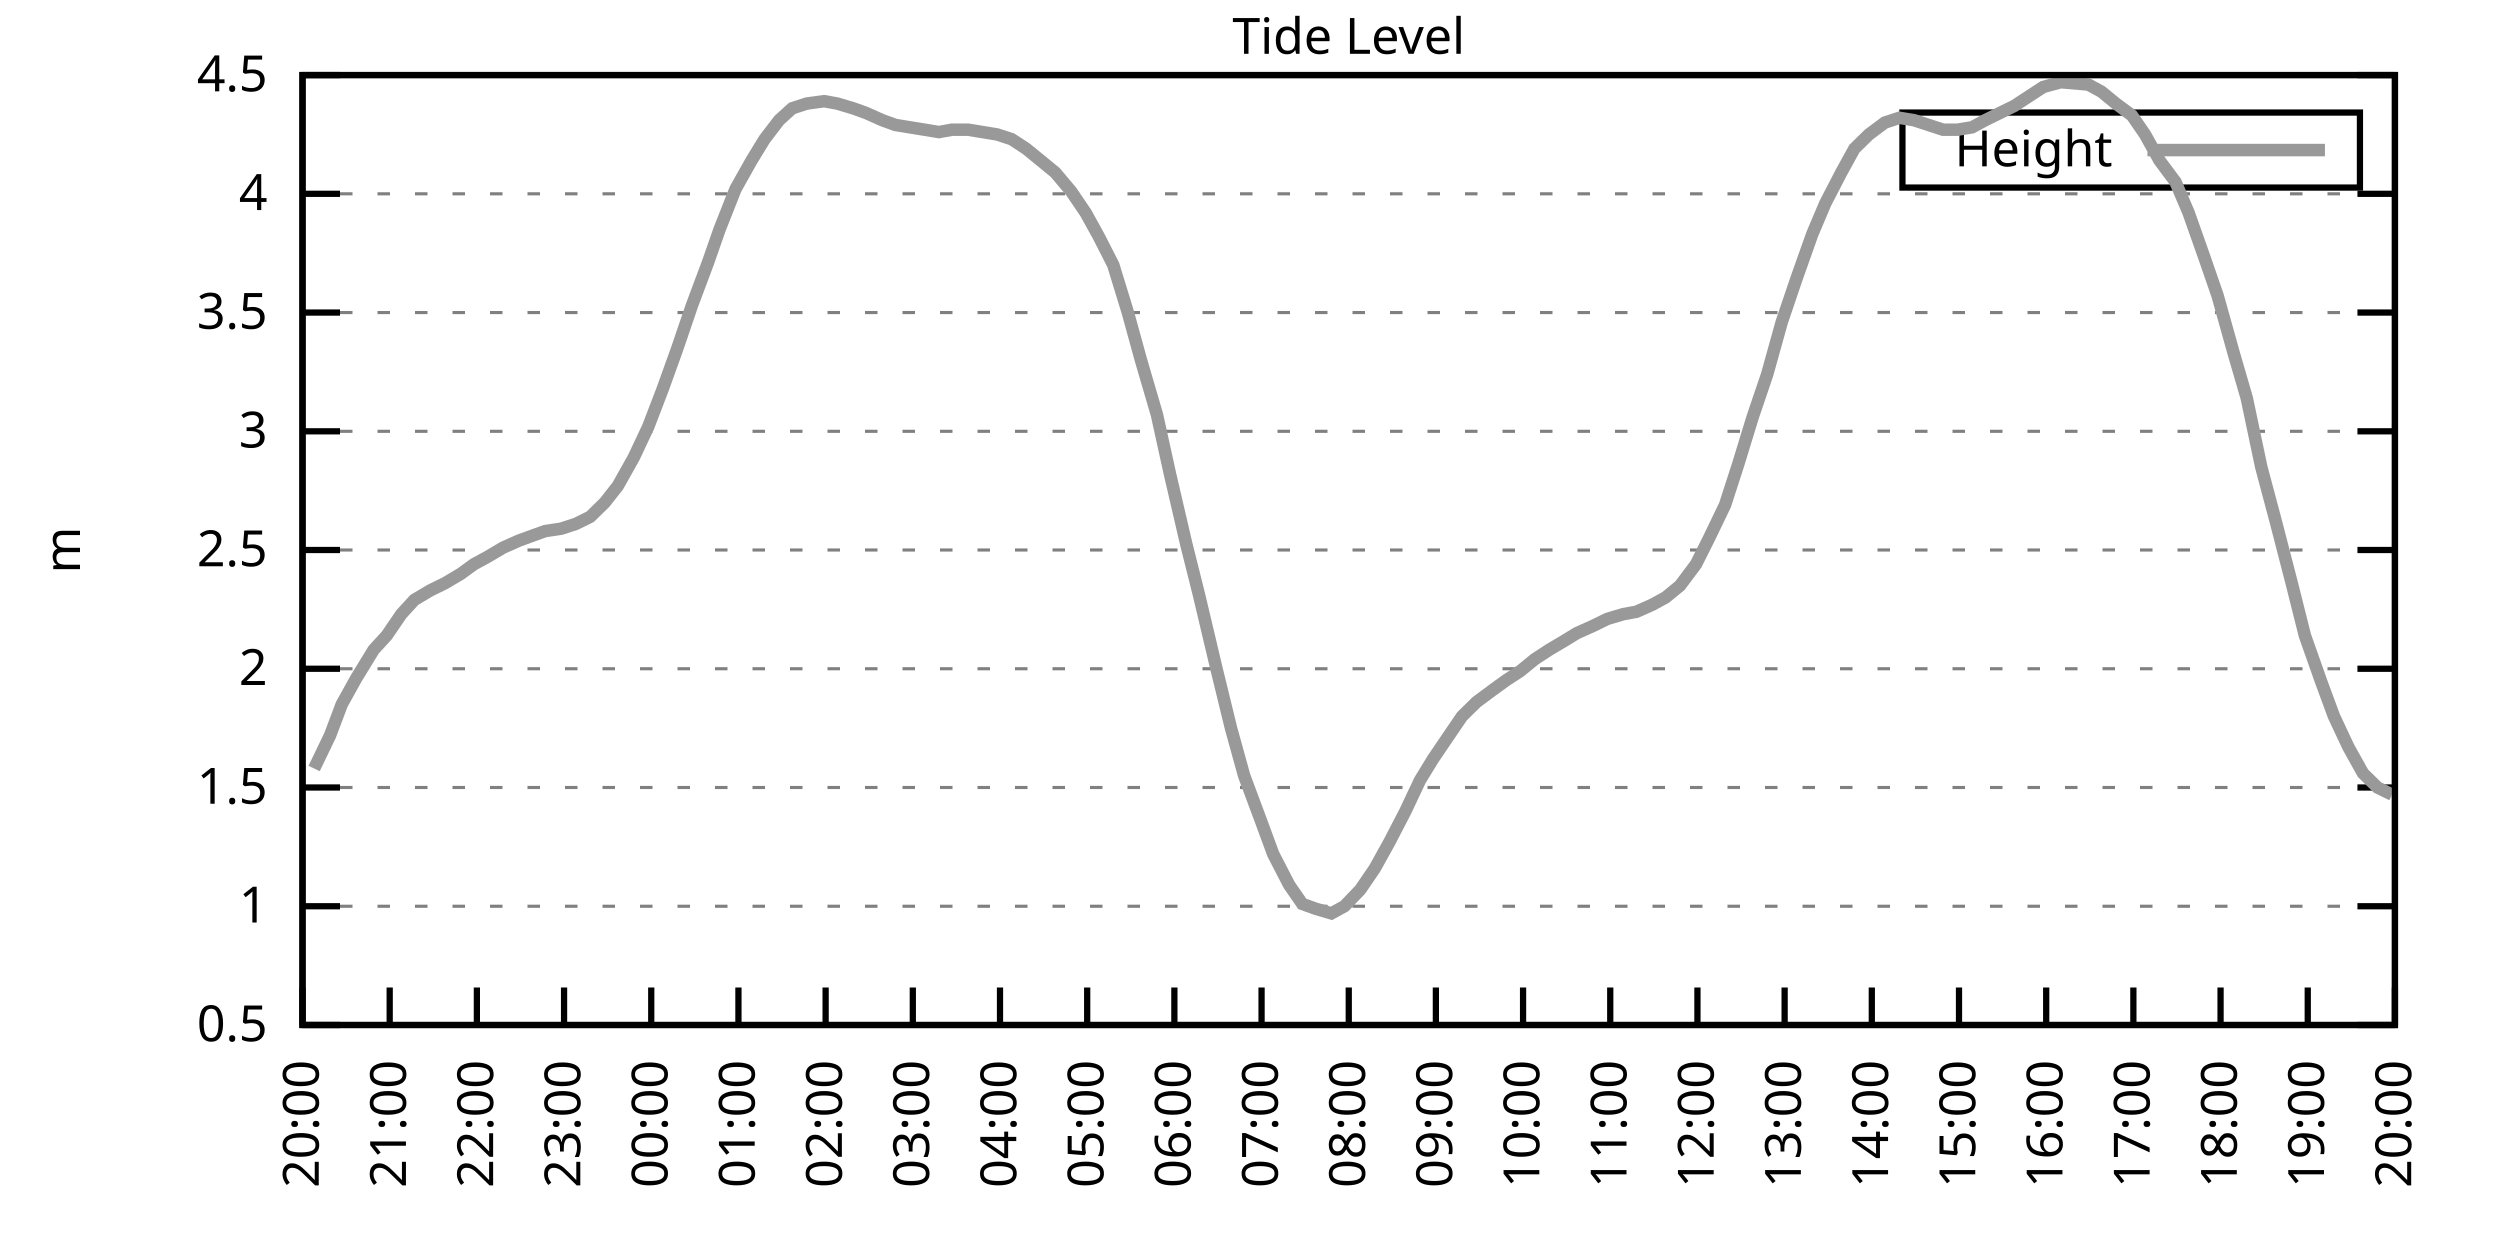
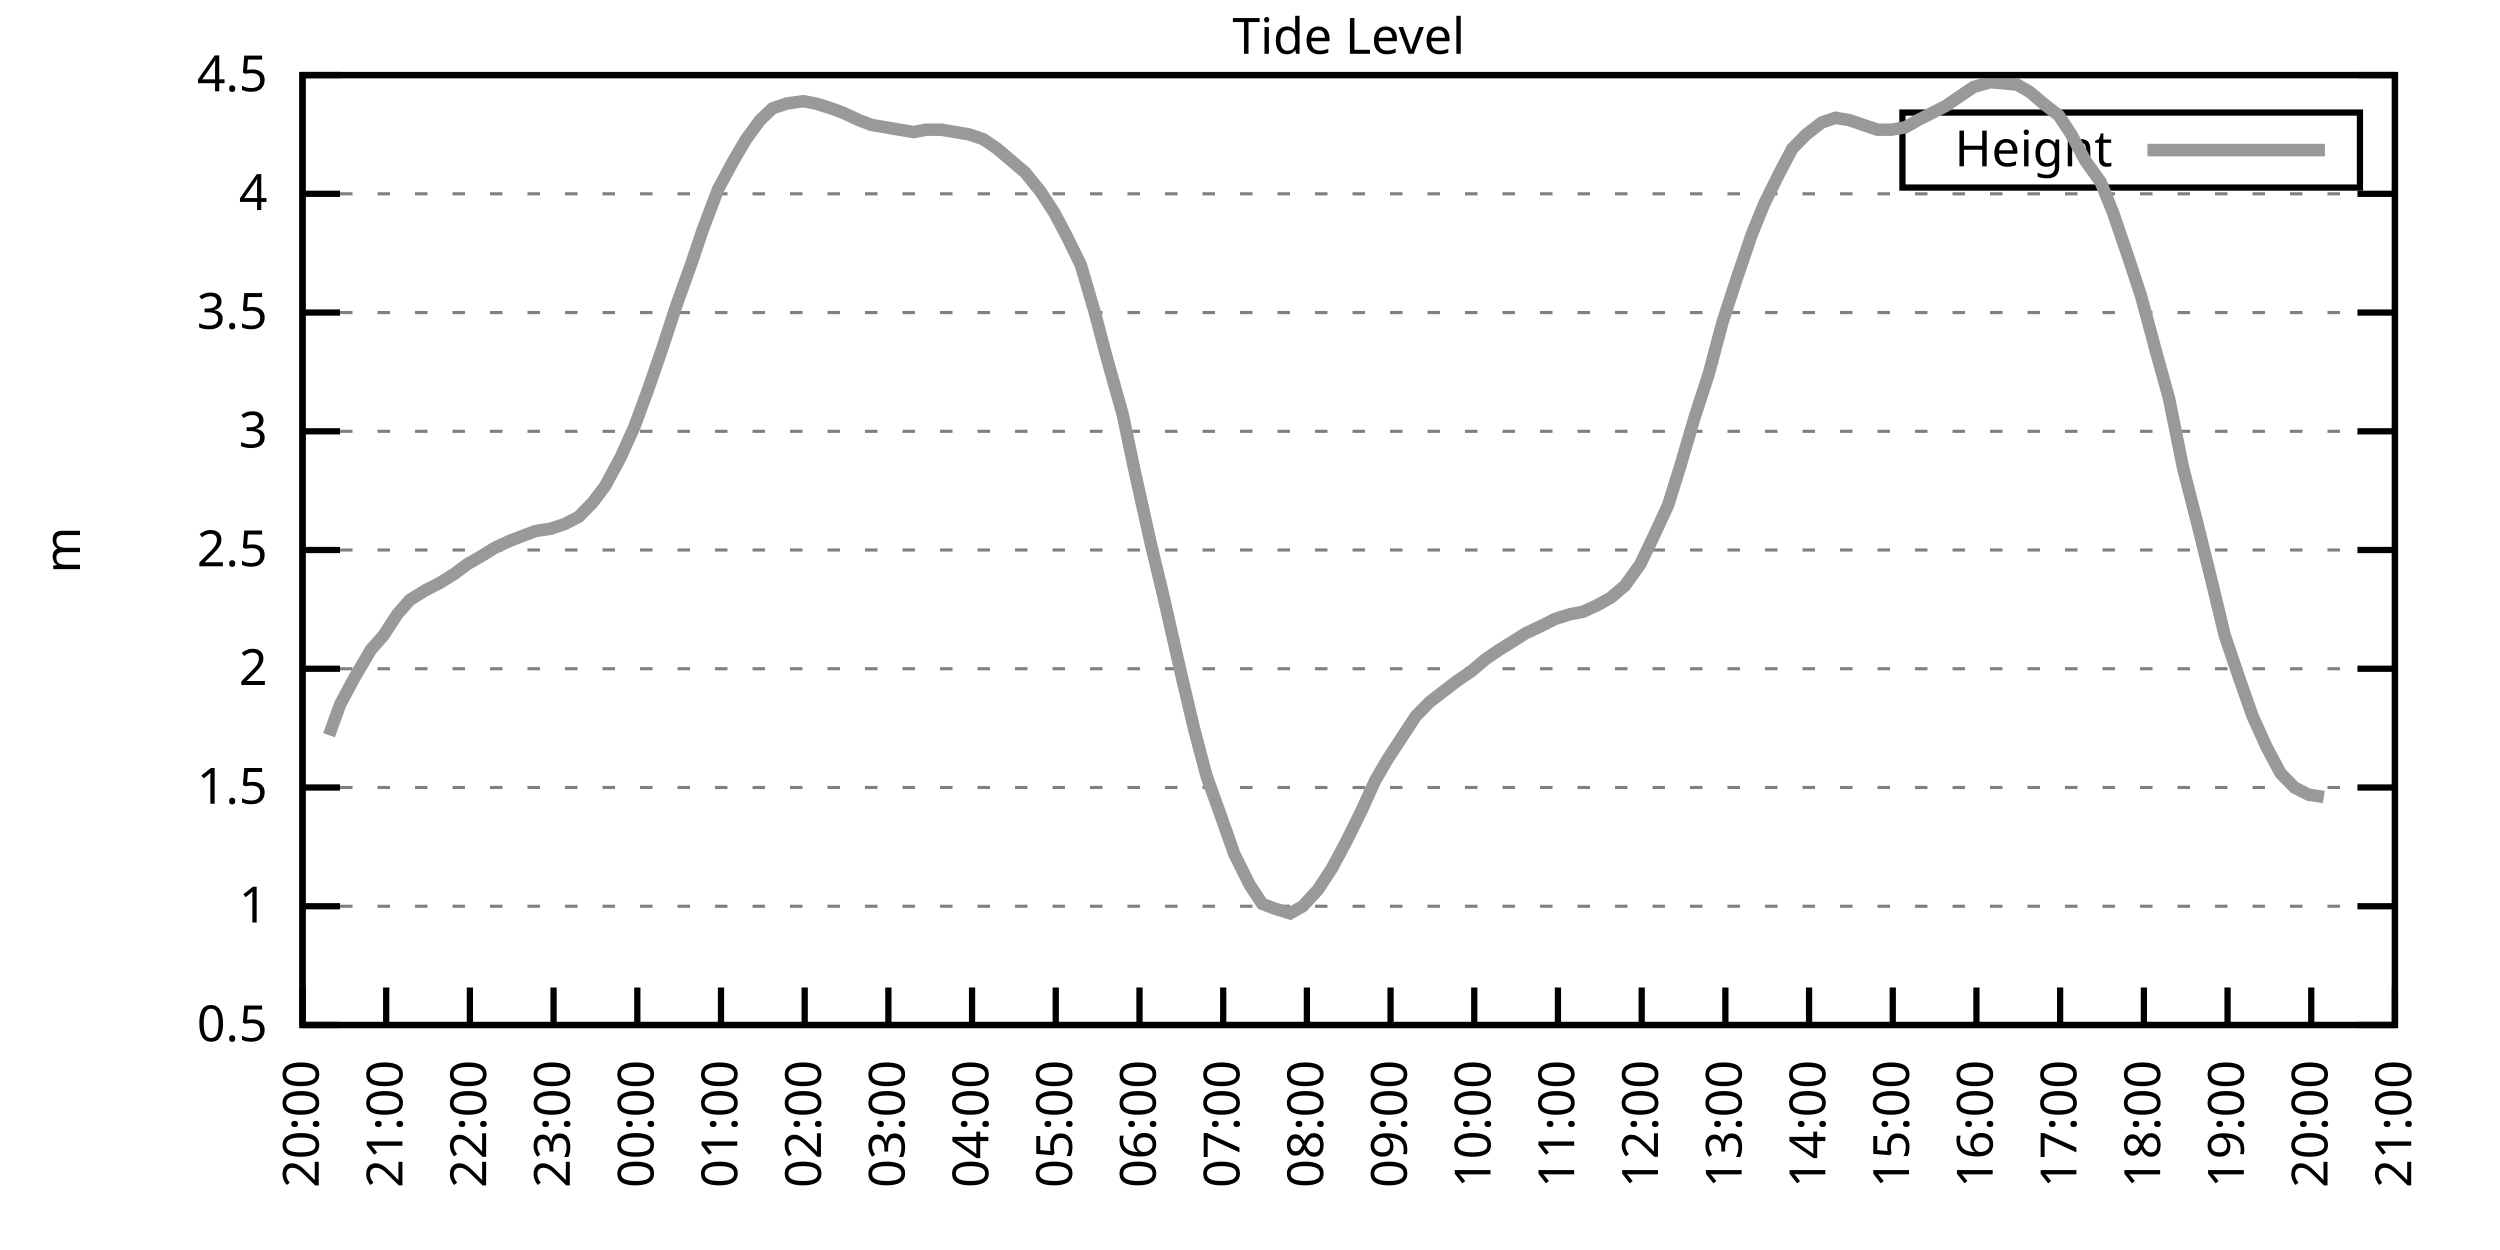
<svg xmlns="http://www.w3.org/2000/svg" xmlns:xlink="http://www.w3.org/1999/xlink" width="400" height="200" viewBox="0 0 400 200">
  <g id="gnuplot_canvas">
    <rect x="0" y="0" width="400" height="200" fill="none" />
    <defs>
      <circle id="gpDot" r="0.5" stroke-width="0.5" stroke="currentColor" />
      <path id="gpPt0" stroke-width="0.333" stroke="currentColor" d="M-1,0 h2 M0,-1 v2" />
      <path id="gpPt1" stroke-width="0.333" stroke="currentColor" d="M-1,-1 L1,1 M1,-1 L-1,1" />
      <path id="gpPt2" stroke-width="0.333" stroke="currentColor" d="M-1,0 L1,0 M0,-1 L0,1 M-1,-1 L1,1 M-1,1 L1,-1" />
      <rect id="gpPt3" stroke-width="0.333" stroke="currentColor" x="-1" y="-1" width="2" height="2" />
      <rect id="gpPt4" stroke-width="0.333" stroke="currentColor" fill="currentColor" x="-1" y="-1" width="2" height="2" />
      <circle id="gpPt5" stroke-width="0.333" stroke="currentColor" cx="0" cy="0" r="1" />
      <use xlink:href="#gpPt5" id="gpPt6" fill="currentColor" stroke="none" />
      <path id="gpPt7" stroke-width="0.333" stroke="currentColor" d="M0,-1.33 L-1.33,0.67 L1.33,0.67 z" />
      <use xlink:href="#gpPt7" id="gpPt8" fill="currentColor" stroke="none" />
      <use xlink:href="#gpPt7" id="gpPt9" stroke="currentColor" transform="rotate(180)" />
      <use xlink:href="#gpPt9" id="gpPt10" fill="currentColor" stroke="none" />
      <use xlink:href="#gpPt3" id="gpPt11" stroke="currentColor" transform="rotate(45)" />
      <use xlink:href="#gpPt11" id="gpPt12" fill="currentColor" stroke="none" />
      <path id="gpPt13" stroke-width="0.333" stroke="currentColor" d="M0,1.330 L1.265,0.411 L0.782,-1.067 L-0.782,-1.076 L-1.265,0.411 z" />
      <use xlink:href="#gpPt13" id="gpPt14" fill="currentColor" stroke="none" />
      <filter id="textbox" filterUnits="objectBoundingBox" x="0" y="0" height="1" width="1">
        <feFlood flood-color="white" flood-opacity="1" result="bgnd" />
        <feComposite in="SourceGraphic" in2="bgnd" operator="atop" />
      </filter>
      <filter id="greybox" filterUnits="objectBoundingBox" x="0" y="0" height="1" width="1">
        <feFlood flood-color="lightgrey" flood-opacity="1" result="grey" />
        <feComposite in="SourceGraphic" in2="grey" operator="atop" />
      </filter>
    </defs>
    <g fill="none" color="white" stroke="currentColor" stroke-width="1.00" stroke-linecap="butt" stroke-linejoin="miter">
</g>
    <g fill="none" color="black" stroke="currentColor" stroke-width="1.00" stroke-linecap="butt" stroke-linejoin="miter">
      <g stroke="none" shape-rendering="crispEdges">
        <polygon fill="rgb(255, 255, 255)" points="48.40,164.00 383.18,164.00 383.18,12.02 48.40,12.02 " />
      </g>
    </g>
    <g fill="none" color="black" stroke="currentColor" stroke-width="1.00" stroke-linecap="butt" stroke-linejoin="miter">
</g>
    <g fill="none" color="black" stroke="black" stroke-width="0.50" stroke-linecap="butt" stroke-linejoin="miter">
</g>
    <g fill="none" color="gray" stroke="currentColor" stroke-width="0.50" stroke-linecap="butt" stroke-linejoin="miter">
      <path stroke="gray" stroke-dasharray="2,4" class="gridline" d="M48.40,164.00 L383.19,164.00  " />
    </g>
    <g fill="none" color="gray" stroke="gray" stroke-width="1.00" stroke-linecap="butt" stroke-linejoin="miter">
</g>
    <g fill="none" color="black" stroke="currentColor" stroke-width="1.00" stroke-linecap="butt" stroke-linejoin="miter">
      <path stroke="black" d="M48.40,164.00 L54.40,164.00 M383.19,164.00 L377.19,164.00  " />
      <g transform="translate(42.80,166.60)" stroke="none" fill="black" font-family="Sans" font-size="8.00" text-anchor="end">
        <text>
          <tspan font-family="Sans"> 0.5</tspan>
        </text>
      </g>
    </g>
    <g fill="none" color="black" stroke="currentColor" stroke-width="1.00" stroke-linecap="butt" stroke-linejoin="miter">
</g>
    <g fill="none" color="black" stroke="black" stroke-width="0.50" stroke-linecap="butt" stroke-linejoin="miter">
</g>
    <g fill="none" color="gray" stroke="currentColor" stroke-width="0.50" stroke-linecap="butt" stroke-linejoin="miter">
      <path stroke="gray" stroke-dasharray="2,4" class="gridline" d="M48.40,145.00 L383.19,145.00  " />
    </g>
    <g fill="none" color="gray" stroke="gray" stroke-width="1.00" stroke-linecap="butt" stroke-linejoin="miter">
</g>
    <g fill="none" color="black" stroke="currentColor" stroke-width="1.00" stroke-linecap="butt" stroke-linejoin="miter">
      <path stroke="black" d="M48.40,145.00 L54.40,145.00 M383.19,145.00 L377.19,145.00  " />
      <g transform="translate(42.80,147.60)" stroke="none" fill="black" font-family="Sans" font-size="8.00" text-anchor="end">
        <text>
          <tspan font-family="Sans"> 1</tspan>
        </text>
      </g>
    </g>
    <g fill="none" color="black" stroke="currentColor" stroke-width="1.00" stroke-linecap="butt" stroke-linejoin="miter">
</g>
    <g fill="none" color="black" stroke="black" stroke-width="0.50" stroke-linecap="butt" stroke-linejoin="miter">
</g>
    <g fill="none" color="gray" stroke="currentColor" stroke-width="0.50" stroke-linecap="butt" stroke-linejoin="miter">
      <path stroke="gray" stroke-dasharray="2,4" class="gridline" d="M48.40,126.00 L383.19,126.00  " />
    </g>
    <g fill="none" color="gray" stroke="gray" stroke-width="1.00" stroke-linecap="butt" stroke-linejoin="miter">
</g>
    <g fill="none" color="black" stroke="currentColor" stroke-width="1.00" stroke-linecap="butt" stroke-linejoin="miter">
      <path stroke="black" d="M48.40,126.00 L54.40,126.00 M383.19,126.00 L377.19,126.00  " />
      <g transform="translate(42.80,128.60)" stroke="none" fill="black" font-family="Sans" font-size="8.00" text-anchor="end">
        <text>
          <tspan font-family="Sans"> 1.5</tspan>
        </text>
      </g>
    </g>
    <g fill="none" color="black" stroke="currentColor" stroke-width="1.00" stroke-linecap="butt" stroke-linejoin="miter">
</g>
    <g fill="none" color="black" stroke="black" stroke-width="0.50" stroke-linecap="butt" stroke-linejoin="miter">
</g>
    <g fill="none" color="gray" stroke="currentColor" stroke-width="0.50" stroke-linecap="butt" stroke-linejoin="miter">
      <path stroke="gray" stroke-dasharray="2,4" class="gridline" d="M48.40,107.00 L383.19,107.00  " />
    </g>
    <g fill="none" color="gray" stroke="gray" stroke-width="1.00" stroke-linecap="butt" stroke-linejoin="miter">
</g>
    <g fill="none" color="black" stroke="currentColor" stroke-width="1.00" stroke-linecap="butt" stroke-linejoin="miter">
      <path stroke="black" d="M48.40,107.00 L54.40,107.00 M383.19,107.00 L377.19,107.00  " />
      <g transform="translate(42.80,109.60)" stroke="none" fill="black" font-family="Sans" font-size="8.00" text-anchor="end">
        <text>
          <tspan font-family="Sans"> 2</tspan>
        </text>
      </g>
    </g>
    <g fill="none" color="black" stroke="currentColor" stroke-width="1.00" stroke-linecap="butt" stroke-linejoin="miter">
</g>
    <g fill="none" color="black" stroke="black" stroke-width="0.50" stroke-linecap="butt" stroke-linejoin="miter">
</g>
    <g fill="none" color="gray" stroke="currentColor" stroke-width="0.50" stroke-linecap="butt" stroke-linejoin="miter">
      <path stroke="gray" stroke-dasharray="2,4" class="gridline" d="M48.40,88.00 L383.19,88.00  " />
    </g>
    <g fill="none" color="gray" stroke="gray" stroke-width="1.00" stroke-linecap="butt" stroke-linejoin="miter">
</g>
    <g fill="none" color="black" stroke="currentColor" stroke-width="1.00" stroke-linecap="butt" stroke-linejoin="miter">
      <path stroke="black" d="M48.40,88.00 L54.40,88.00 M383.19,88.00 L377.19,88.00  " />
      <g transform="translate(42.80,90.60)" stroke="none" fill="black" font-family="Sans" font-size="8.00" text-anchor="end">
        <text>
          <tspan font-family="Sans"> 2.5</tspan>
        </text>
      </g>
    </g>
    <g fill="none" color="black" stroke="currentColor" stroke-width="1.00" stroke-linecap="butt" stroke-linejoin="miter">
</g>
    <g fill="none" color="black" stroke="black" stroke-width="0.50" stroke-linecap="butt" stroke-linejoin="miter">
</g>
    <g fill="none" color="gray" stroke="currentColor" stroke-width="0.50" stroke-linecap="butt" stroke-linejoin="miter">
      <path stroke="gray" stroke-dasharray="2,4" class="gridline" d="M48.40,69.01 L383.19,69.01  " />
    </g>
    <g fill="none" color="gray" stroke="gray" stroke-width="1.00" stroke-linecap="butt" stroke-linejoin="miter">
</g>
    <g fill="none" color="black" stroke="currentColor" stroke-width="1.00" stroke-linecap="butt" stroke-linejoin="miter">
      <path stroke="black" d="M48.40,69.01 L54.40,69.01 M383.19,69.01 L377.19,69.01  " />
      <g transform="translate(42.80,71.61)" stroke="none" fill="black" font-family="Sans" font-size="8.00" text-anchor="end">
        <text>
          <tspan font-family="Sans"> 3</tspan>
        </text>
      </g>
    </g>
    <g fill="none" color="black" stroke="currentColor" stroke-width="1.00" stroke-linecap="butt" stroke-linejoin="miter">
</g>
    <g fill="none" color="black" stroke="black" stroke-width="0.50" stroke-linecap="butt" stroke-linejoin="miter">
</g>
    <g fill="none" color="gray" stroke="currentColor" stroke-width="0.50" stroke-linecap="butt" stroke-linejoin="miter">
      <path stroke="gray" stroke-dasharray="2,4" class="gridline" d="M48.40,50.01 L383.19,50.01  " />
    </g>
    <g fill="none" color="gray" stroke="gray" stroke-width="1.00" stroke-linecap="butt" stroke-linejoin="miter">
</g>
    <g fill="none" color="black" stroke="currentColor" stroke-width="1.00" stroke-linecap="butt" stroke-linejoin="miter">
      <path stroke="black" d="M48.40,50.01 L54.40,50.01 M383.19,50.01 L377.19,50.01  " />
      <g transform="translate(42.80,52.61)" stroke="none" fill="black" font-family="Sans" font-size="8.00" text-anchor="end">
        <text>
          <tspan font-family="Sans"> 3.5</tspan>
        </text>
      </g>
    </g>
    <g fill="none" color="black" stroke="currentColor" stroke-width="1.00" stroke-linecap="butt" stroke-linejoin="miter">
</g>
    <g fill="none" color="black" stroke="black" stroke-width="0.50" stroke-linecap="butt" stroke-linejoin="miter">
</g>
    <g fill="none" color="gray" stroke="currentColor" stroke-width="0.50" stroke-linecap="butt" stroke-linejoin="miter">
      <path stroke="gray" stroke-dasharray="2,4" class="gridline" d="M48.40,31.01 L383.19,31.01  " />
    </g>
    <g fill="none" color="gray" stroke="gray" stroke-width="1.00" stroke-linecap="butt" stroke-linejoin="miter">
</g>
    <g fill="none" color="black" stroke="currentColor" stroke-width="1.00" stroke-linecap="butt" stroke-linejoin="miter">
      <path stroke="black" d="M48.40,31.01 L54.40,31.01 M383.19,31.01 L377.19,31.01  " />
      <g transform="translate(42.80,33.61)" stroke="none" fill="black" font-family="Sans" font-size="8.00" text-anchor="end">
        <text>
          <tspan font-family="Sans"> 4</tspan>
        </text>
      </g>
    </g>
    <g fill="none" color="black" stroke="currentColor" stroke-width="1.00" stroke-linecap="butt" stroke-linejoin="miter">
</g>
    <g fill="none" color="black" stroke="black" stroke-width="0.50" stroke-linecap="butt" stroke-linejoin="miter">
</g>
    <g fill="none" color="gray" stroke="currentColor" stroke-width="0.50" stroke-linecap="butt" stroke-linejoin="miter">
      <path stroke="gray" stroke-dasharray="2,4" class="gridline" d="M48.40,12.01 L383.19,12.01  " />
    </g>
    <g fill="none" color="gray" stroke="gray" stroke-width="1.00" stroke-linecap="butt" stroke-linejoin="miter">
</g>
    <g fill="none" color="black" stroke="currentColor" stroke-width="1.00" stroke-linecap="butt" stroke-linejoin="miter">
      <path stroke="black" d="M48.40,12.01 L54.40,12.01 M383.19,12.01 L377.19,12.01  " />
      <g transform="translate(42.80,14.61)" stroke="none" fill="black" font-family="Sans" font-size="8.00" text-anchor="end">
        <text>
          <tspan font-family="Sans"> 4.5</tspan>
        </text>
      </g>
    </g>
    <g fill="none" color="black" stroke="currentColor" stroke-width="1.00" stroke-linecap="butt" stroke-linejoin="miter">
      <path stroke="black" d="M48.40,164.00 L48.40,158.00  " />
      <g transform="translate(51.00,169.60) rotate(270.00)" stroke="none" fill="black" font-family="Sans" font-size="8.00" text-anchor="end">
        <text>
          <tspan font-family="Sans">20:00</tspan>
        </text>
      </g>
    </g>
    <g fill="none" color="black" stroke="currentColor" stroke-width="1.00" stroke-linecap="butt" stroke-linejoin="miter">
-       <path stroke="black" d="M62.35,164.00 L62.35,158.00  " />
-       <g transform="translate(64.95,169.60) rotate(270.00)" stroke="none" fill="black" font-family="Sans" font-size="8.00" text-anchor="end">
+       <path stroke="black" d="M61.79,164.00 L61.79,158.00  " />
+       <g transform="translate(64.39,169.60) rotate(270.00)" stroke="none" fill="black" font-family="Sans" font-size="8.00" text-anchor="end">
        <text>
          <tspan font-family="Sans">21:00</tspan>
        </text>
      </g>
    </g>
    <g fill="none" color="black" stroke="currentColor" stroke-width="1.00" stroke-linecap="butt" stroke-linejoin="miter">
-       <path stroke="black" d="M76.30,164.00 L76.30,158.00  " />
-       <g transform="translate(78.90,169.60) rotate(270.00)" stroke="none" fill="black" font-family="Sans" font-size="8.00" text-anchor="end">
+       <path stroke="black" d="M75.18,164.00 L75.18,158.00  " />
+       <g transform="translate(77.78,169.60) rotate(270.00)" stroke="none" fill="black" font-family="Sans" font-size="8.00" text-anchor="end">
        <text>
          <tspan font-family="Sans">22:00</tspan>
        </text>
      </g>
    </g>
    <g fill="none" color="black" stroke="currentColor" stroke-width="1.00" stroke-linecap="butt" stroke-linejoin="miter">
-       <path stroke="black" d="M90.25,164.00 L90.25,158.00  " />
-       <g transform="translate(92.85,169.60) rotate(270.00)" stroke="none" fill="black" font-family="Sans" font-size="8.00" text-anchor="end">
+       <path stroke="black" d="M88.57,164.00 L88.57,158.00  " />
+       <g transform="translate(91.17,169.60) rotate(270.00)" stroke="none" fill="black" font-family="Sans" font-size="8.00" text-anchor="end">
        <text>
          <tspan font-family="Sans">23:00</tspan>
        </text>
      </g>
    </g>
    <g fill="none" color="black" stroke="currentColor" stroke-width="1.00" stroke-linecap="butt" stroke-linejoin="miter">
-       <path stroke="black" d="M104.20,164.00 L104.20,158.00  " />
-       <g transform="translate(106.80,169.60) rotate(270.00)" stroke="none" fill="black" font-family="Sans" font-size="8.00" text-anchor="end">
+       <path stroke="black" d="M101.97,164.00 L101.97,158.00  " />
+       <g transform="translate(104.57,169.60) rotate(270.00)" stroke="none" fill="black" font-family="Sans" font-size="8.00" text-anchor="end">
        <text>
          <tspan font-family="Sans">00:00</tspan>
        </text>
      </g>
    </g>
    <g fill="none" color="black" stroke="currentColor" stroke-width="1.00" stroke-linecap="butt" stroke-linejoin="miter">
-       <path stroke="black" d="M118.15,164.00 L118.15,158.00  " />
-       <g transform="translate(120.75,169.60) rotate(270.00)" stroke="none" fill="black" font-family="Sans" font-size="8.00" text-anchor="end">
+       <path stroke="black" d="M115.36,164.00 L115.36,158.00  " />
+       <g transform="translate(117.96,169.60) rotate(270.00)" stroke="none" fill="black" font-family="Sans" font-size="8.00" text-anchor="end">
        <text>
          <tspan font-family="Sans">01:00</tspan>
        </text>
      </g>
    </g>
    <g fill="none" color="black" stroke="currentColor" stroke-width="1.00" stroke-linecap="butt" stroke-linejoin="miter">
-       <path stroke="black" d="M132.10,164.00 L132.10,158.00  " />
-       <g transform="translate(134.70,169.60) rotate(270.00)" stroke="none" fill="black" font-family="Sans" font-size="8.00" text-anchor="end">
+       <path stroke="black" d="M128.75,164.00 L128.75,158.00  " />
+       <g transform="translate(131.35,169.60) rotate(270.00)" stroke="none" fill="black" font-family="Sans" font-size="8.00" text-anchor="end">
        <text>
          <tspan font-family="Sans">02:00</tspan>
        </text>
      </g>
    </g>
    <g fill="none" color="black" stroke="currentColor" stroke-width="1.00" stroke-linecap="butt" stroke-linejoin="miter">
-       <path stroke="black" d="M146.05,164.00 L146.05,158.00  " />
-       <g transform="translate(148.65,169.60) rotate(270.00)" stroke="none" fill="black" font-family="Sans" font-size="8.00" text-anchor="end">
+       <path stroke="black" d="M142.14,164.00 L142.14,158.00  " />
+       <g transform="translate(144.74,169.60) rotate(270.00)" stroke="none" fill="black" font-family="Sans" font-size="8.00" text-anchor="end">
        <text>
          <tspan font-family="Sans">03:00</tspan>
        </text>
      </g>
    </g>
    <g fill="none" color="black" stroke="currentColor" stroke-width="1.00" stroke-linecap="butt" stroke-linejoin="miter">
-       <path stroke="black" d="M160.00,164.00 L160.00,158.00  " />
-       <g transform="translate(162.60,169.60) rotate(270.00)" stroke="none" fill="black" font-family="Sans" font-size="8.00" text-anchor="end">
+       <path stroke="black" d="M155.53,164.00 L155.53,158.00  " />
+       <g transform="translate(158.13,169.60) rotate(270.00)" stroke="none" fill="black" font-family="Sans" font-size="8.00" text-anchor="end">
        <text>
          <tspan font-family="Sans">04:00</tspan>
        </text>
      </g>
    </g>
    <g fill="none" color="black" stroke="currentColor" stroke-width="1.00" stroke-linecap="butt" stroke-linejoin="miter">
-       <path stroke="black" d="M173.95,164.00 L173.95,158.00  " />
-       <g transform="translate(176.55,169.60) rotate(270.00)" stroke="none" fill="black" font-family="Sans" font-size="8.00" text-anchor="end">
+       <path stroke="black" d="M168.92,164.00 L168.92,158.00  " />
+       <g transform="translate(171.52,169.60) rotate(270.00)" stroke="none" fill="black" font-family="Sans" font-size="8.00" text-anchor="end">
        <text>
          <tspan font-family="Sans">05:00</tspan>
        </text>
      </g>
    </g>
    <g fill="none" color="black" stroke="currentColor" stroke-width="1.00" stroke-linecap="butt" stroke-linejoin="miter">
-       <path stroke="black" d="M187.90,164.00 L187.90,158.00  " />
-       <g transform="translate(190.50,169.60) rotate(270.00)" stroke="none" fill="black" font-family="Sans" font-size="8.00" text-anchor="end">
+       <path stroke="black" d="M182.32,164.00 L182.32,158.00  " />
+       <g transform="translate(184.92,169.60) rotate(270.00)" stroke="none" fill="black" font-family="Sans" font-size="8.00" text-anchor="end">
        <text>
          <tspan font-family="Sans">06:00</tspan>
        </text>
      </g>
    </g>
    <g fill="none" color="black" stroke="currentColor" stroke-width="1.00" stroke-linecap="butt" stroke-linejoin="miter">
-       <path stroke="black" d="M201.85,164.00 L201.85,158.00  " />
-       <g transform="translate(204.45,169.60) rotate(270.00)" stroke="none" fill="black" font-family="Sans" font-size="8.00" text-anchor="end">
+       <path stroke="black" d="M195.71,164.00 L195.71,158.00  " />
+       <g transform="translate(198.31,169.60) rotate(270.00)" stroke="none" fill="black" font-family="Sans" font-size="8.00" text-anchor="end">
        <text>
          <tspan font-family="Sans">07:00</tspan>
        </text>
      </g>
    </g>
    <g fill="none" color="black" stroke="currentColor" stroke-width="1.00" stroke-linecap="butt" stroke-linejoin="miter">
-       <path stroke="black" d="M215.80,164.00 L215.80,158.00  " />
-       <g transform="translate(218.40,169.60) rotate(270.00)" stroke="none" fill="black" font-family="Sans" font-size="8.00" text-anchor="end">
+       <path stroke="black" d="M209.10,164.00 L209.10,158.00  " />
+       <g transform="translate(211.70,169.60) rotate(270.00)" stroke="none" fill="black" font-family="Sans" font-size="8.00" text-anchor="end">
        <text>
          <tspan font-family="Sans">08:00</tspan>
        </text>
      </g>
    </g>
    <g fill="none" color="black" stroke="currentColor" stroke-width="1.00" stroke-linecap="butt" stroke-linejoin="miter">
-       <path stroke="black" d="M229.74,164.00 L229.74,158.00  " />
-       <g transform="translate(232.34,169.60) rotate(270.00)" stroke="none" fill="black" font-family="Sans" font-size="8.00" text-anchor="end">
+       <path stroke="black" d="M222.49,164.00 L222.49,158.00  " />
+       <g transform="translate(225.09,169.60) rotate(270.00)" stroke="none" fill="black" font-family="Sans" font-size="8.00" text-anchor="end">
        <text>
          <tspan font-family="Sans">09:00</tspan>
        </text>
      </g>
    </g>
    <g fill="none" color="black" stroke="currentColor" stroke-width="1.00" stroke-linecap="butt" stroke-linejoin="miter">
-       <path stroke="black" d="M243.69,164.00 L243.69,158.00  " />
-       <g transform="translate(246.29,169.60) rotate(270.00)" stroke="none" fill="black" font-family="Sans" font-size="8.00" text-anchor="end">
+       <path stroke="black" d="M235.88,164.00 L235.88,158.00  " />
+       <g transform="translate(238.48,169.60) rotate(270.00)" stroke="none" fill="black" font-family="Sans" font-size="8.00" text-anchor="end">
        <text>
          <tspan font-family="Sans">10:00</tspan>
        </text>
      </g>
    </g>
    <g fill="none" color="black" stroke="currentColor" stroke-width="1.00" stroke-linecap="butt" stroke-linejoin="miter">
-       <path stroke="black" d="M257.64,164.00 L257.64,158.00  " />
-       <g transform="translate(260.24,169.60) rotate(270.00)" stroke="none" fill="black" font-family="Sans" font-size="8.00" text-anchor="end">
+       <path stroke="black" d="M249.27,164.00 L249.27,158.00  " />
+       <g transform="translate(251.87,169.60) rotate(270.00)" stroke="none" fill="black" font-family="Sans" font-size="8.00" text-anchor="end">
        <text>
          <tspan font-family="Sans">11:00</tspan>
        </text>
      </g>
    </g>
    <g fill="none" color="black" stroke="currentColor" stroke-width="1.00" stroke-linecap="butt" stroke-linejoin="miter">
-       <path stroke="black" d="M271.59,164.00 L271.59,158.00  " />
-       <g transform="translate(274.19,169.60) rotate(270.00)" stroke="none" fill="black" font-family="Sans" font-size="8.00" text-anchor="end">
+       <path stroke="black" d="M262.67,164.00 L262.67,158.00  " />
+       <g transform="translate(265.27,169.60) rotate(270.00)" stroke="none" fill="black" font-family="Sans" font-size="8.00" text-anchor="end">
        <text>
          <tspan font-family="Sans">12:00</tspan>
        </text>
      </g>
    </g>
    <g fill="none" color="black" stroke="currentColor" stroke-width="1.00" stroke-linecap="butt" stroke-linejoin="miter">
-       <path stroke="black" d="M285.54,164.00 L285.54,158.00  " />
-       <g transform="translate(288.14,169.60) rotate(270.00)" stroke="none" fill="black" font-family="Sans" font-size="8.00" text-anchor="end">
+       <path stroke="black" d="M276.06,164.00 L276.06,158.00  " />
+       <g transform="translate(278.66,169.60) rotate(270.00)" stroke="none" fill="black" font-family="Sans" font-size="8.00" text-anchor="end">
        <text>
          <tspan font-family="Sans">13:00</tspan>
        </text>
      </g>
    </g>
    <g fill="none" color="black" stroke="currentColor" stroke-width="1.00" stroke-linecap="butt" stroke-linejoin="miter">
-       <path stroke="black" d="M299.49,164.00 L299.49,158.00  " />
-       <g transform="translate(302.09,169.60) rotate(270.00)" stroke="none" fill="black" font-family="Sans" font-size="8.00" text-anchor="end">
+       <path stroke="black" d="M289.45,164.00 L289.45,158.00  " />
+       <g transform="translate(292.05,169.60) rotate(270.00)" stroke="none" fill="black" font-family="Sans" font-size="8.00" text-anchor="end">
        <text>
          <tspan font-family="Sans">14:00</tspan>
        </text>
      </g>
    </g>
    <g fill="none" color="black" stroke="currentColor" stroke-width="1.00" stroke-linecap="butt" stroke-linejoin="miter">
-       <path stroke="black" d="M313.44,164.00 L313.44,158.00  " />
-       <g transform="translate(316.04,169.60) rotate(270.00)" stroke="none" fill="black" font-family="Sans" font-size="8.00" text-anchor="end">
+       <path stroke="black" d="M302.84,164.00 L302.84,158.00  " />
+       <g transform="translate(305.44,169.60) rotate(270.00)" stroke="none" fill="black" font-family="Sans" font-size="8.00" text-anchor="end">
        <text>
          <tspan font-family="Sans">15:00</tspan>
        </text>
      </g>
    </g>
    <g fill="none" color="black" stroke="currentColor" stroke-width="1.00" stroke-linecap="butt" stroke-linejoin="miter">
-       <path stroke="black" d="M327.39,164.00 L327.39,158.00  " />
-       <g transform="translate(329.99,169.60) rotate(270.00)" stroke="none" fill="black" font-family="Sans" font-size="8.00" text-anchor="end">
+       <path stroke="black" d="M316.23,164.00 L316.23,158.00  " />
+       <g transform="translate(318.83,169.60) rotate(270.00)" stroke="none" fill="black" font-family="Sans" font-size="8.00" text-anchor="end">
        <text>
          <tspan font-family="Sans">16:00</tspan>
        </text>
      </g>
    </g>
    <g fill="none" color="black" stroke="currentColor" stroke-width="1.00" stroke-linecap="butt" stroke-linejoin="miter">
-       <path stroke="black" d="M341.34,164.00 L341.34,158.00  " />
-       <g transform="translate(343.94,169.60) rotate(270.00)" stroke="none" fill="black" font-family="Sans" font-size="8.00" text-anchor="end">
+       <path stroke="black" d="M329.62,164.00 L329.62,158.00  " />
+       <g transform="translate(332.22,169.60) rotate(270.00)" stroke="none" fill="black" font-family="Sans" font-size="8.00" text-anchor="end">
        <text>
          <tspan font-family="Sans">17:00</tspan>
        </text>
      </g>
    </g>
    <g fill="none" color="black" stroke="currentColor" stroke-width="1.00" stroke-linecap="butt" stroke-linejoin="miter">
-       <path stroke="black" d="M355.29,164.00 L355.29,158.00  " />
-       <g transform="translate(357.89,169.60) rotate(270.00)" stroke="none" fill="black" font-family="Sans" font-size="8.00" text-anchor="end">
+       <path stroke="black" d="M343.02,164.00 L343.02,158.00  " />
+       <g transform="translate(345.62,169.60) rotate(270.00)" stroke="none" fill="black" font-family="Sans" font-size="8.00" text-anchor="end">
        <text>
          <tspan font-family="Sans">18:00</tspan>
        </text>
      </g>
    </g>
    <g fill="none" color="black" stroke="currentColor" stroke-width="1.00" stroke-linecap="butt" stroke-linejoin="miter">
-       <path stroke="black" d="M369.24,164.00 L369.24,158.00  " />
-       <g transform="translate(371.84,169.60) rotate(270.00)" stroke="none" fill="black" font-family="Sans" font-size="8.00" text-anchor="end">
+       <path stroke="black" d="M356.41,164.00 L356.41,158.00  " />
+       <g transform="translate(359.01,169.60) rotate(270.00)" stroke="none" fill="black" font-family="Sans" font-size="8.00" text-anchor="end">
        <text>
          <tspan font-family="Sans">19:00</tspan>
+         </text>
+       </g>
+     </g>
+     <g fill="none" color="black" stroke="currentColor" stroke-width="1.00" stroke-linecap="butt" stroke-linejoin="miter">
+       <path stroke="black" d="M369.80,164.00 L369.80,158.00  " />
+       <g transform="translate(372.40,169.60) rotate(270.00)" stroke="none" fill="black" font-family="Sans" font-size="8.00" text-anchor="end">
+         <text>
+           <tspan font-family="Sans">20:00</tspan>
        </text>
      </g>
    </g>
    <g fill="none" color="black" stroke="currentColor" stroke-width="1.00" stroke-linecap="butt" stroke-linejoin="miter">
      <path stroke="black" d="M383.19,164.00 L383.19,158.00  " />
      <g transform="translate(385.79,169.60) rotate(270.00)" stroke="none" fill="black" font-family="Sans" font-size="8.00" text-anchor="end">
        <text>
-           <tspan font-family="Sans">20:00</tspan>
+           <tspan font-family="Sans">21:00</tspan>
        </text>
      </g>
    </g>
    <g fill="none" color="black" stroke="currentColor" stroke-width="1.00" stroke-linecap="butt" stroke-linejoin="miter">
</g>
    <g fill="none" color="black" stroke="currentColor" stroke-width="1.00" stroke-linecap="butt" stroke-linejoin="miter">
      <path stroke="black" d="M48.40,12.01 L48.40,164.00 L383.19,164.00 L383.19,12.01 L48.40,12.01 Z  " />
    </g>
    <g fill="none" color="black" stroke="currentColor" stroke-width="1.00" stroke-linecap="butt" stroke-linejoin="miter">
</g>
    <g fill="none" color="black" stroke="currentColor" stroke-width="1.00" stroke-linecap="butt" stroke-linejoin="miter">
      <path stroke="black" d="M304.39,30.01 L304.39,18.01 L377.59,18.01 L377.59,30.01 L304.39,30.01 Z  " />
    </g>
    <g id="Tide_level_plot_1">
      <g fill="none" color="white" stroke="black" stroke-width="2.00" stroke-linecap="butt" stroke-linejoin="miter">
</g>
      <g fill="none" color="black" stroke="currentColor" stroke-width="2.00" stroke-linecap="butt" stroke-linejoin="miter">
        <g transform="translate(337.99,26.61)" stroke="none" fill="black" font-family="Sans" font-size="8.00" text-anchor="end">
          <text>
            <tspan font-family="Sans">Height</tspan>
          </text>
        </g>
      </g>
      <g fill="none" color="black" stroke="currentColor" stroke-width="2.00" stroke-linecap="butt" stroke-linejoin="miter">
-         <path stroke="rgb(153, 153, 153)" d="M343.59,24.01 L371.99,24.01 M50.26,122.96 L52.82,117.64 L54.68,112.70 L57.00,108.52 L59.79,103.96 L61.88,101.68   L64.21,98.26 L66.30,95.98 L68.86,94.46 L71.18,93.32 L73.74,91.80 L75.83,90.28 L77.93,89.14 L80.48,87.63   L83.04,86.49 L85.13,85.73 L87.23,84.97 L89.78,84.59 L92.11,83.83 L94.43,82.69 L96.76,80.41 L98.85,77.75   L101.41,73.19 L103.73,68.25 L106.06,62.17 L108.38,55.71 L110.71,48.87 L113.27,42.03 L115.13,36.71 L117.68,30.25   L120.24,25.69 L122.33,22.27 L124.66,19.23 L126.75,17.33 L129.08,16.57 L131.87,16.19 L133.96,16.57 L136.51,17.33   L138.61,18.09 L141.16,19.23 L143.26,19.99 L145.58,20.37 L147.91,20.75 L150.23,21.13 L152.32,20.75 L154.88,20.75   L157.21,21.13 L159.53,21.51 L161.86,22.27 L164.18,23.79 L166.51,25.69 L168.83,27.59 L171.39,30.63 L173.71,34.05   L175.81,37.85 L178.13,42.41 L180.46,50.01 L182.55,57.61 L185.11,66.35 L187.20,75.85 L189.76,86.87 L191.85,95.22   L194.64,107.00 L196.96,116.50 L199.06,124.10 L201.61,130.94 L203.71,136.64 L206.26,141.58 L208.36,144.62 L210.45,145.38   L213.01,146.14 L215.10,145.00 L217.65,142.34 L219.98,138.92 L222.30,134.74 L224.86,129.80 L227.19,124.86 L229.28,121.44   L231.60,118.02 L233.93,114.60 L236.25,112.32 L238.81,110.42 L240.90,108.90 L243.23,107.38 L245.55,105.48 L247.88,103.96   L250.44,102.44 L252.30,101.30 L254.85,100.16 L257.18,99.02 L259.74,98.26 L261.83,97.88 L264.39,96.74 L266.48,95.60   L268.80,93.70 L271.36,90.28 L273.45,86.11 L276.01,80.79 L278.10,74.33 L280.43,66.73 L282.75,59.89 L285.08,51.53   L287.40,44.69 L289.96,37.47 L292.05,32.53 L294.61,27.59 L296.70,23.79 L299.03,21.51 L301.58,19.61 L303.91,18.85   L306.23,19.23 L308.56,19.99 L310.88,20.75 L313.21,20.75 L315.53,20.37 L317.63,19.23 L319.95,18.09 L322.28,16.95   L324.60,15.43 L326.93,13.91 L329.72,13.15 L334.13,13.53 L336.23,14.67 L338.55,16.57 L341.11,18.47 L343.20,21.51   L345.53,25.69 L348.08,29.11 L350.18,34.05 L352.73,41.27 L354.83,47.35 L357.38,56.47 L359.48,63.69 L361.80,74.71   L364.13,83.45 L366.68,93.32 L368.78,101.68 L371.33,108.90 L373.43,114.60 L375.75,119.54 L378.08,123.72 L380.40,126.00   L382.73,127.14  " />
+         <path stroke="rgb(153, 153, 153)" d="M343.59,24.01 L371.99,24.01 M52.64,117.64 L54.43,112.70 L56.66,108.52 L59.34,103.96 L61.35,101.68 L63.58,98.26   L65.59,95.98 L68.04,94.46 L70.27,93.32 L72.73,91.80 L74.74,90.28 L76.75,89.14 L79.20,87.63 L81.66,86.49   L83.66,85.73 L85.67,84.97 L88.13,84.59 L90.36,83.83 L92.59,82.69 L94.82,80.41 L96.83,77.75 L99.29,73.19   L101.52,68.25 L103.75,62.17 L105.98,55.71 L108.22,48.87 L110.67,42.03 L112.46,36.71 L114.91,30.25 L117.37,25.69   L119.38,22.27 L121.61,19.23 L123.62,17.33 L125.85,16.57 L128.53,16.19 L130.54,16.57 L132.99,17.33 L135.00,18.09   L137.45,19.23 L139.46,19.99 L141.69,20.37 L143.93,20.75 L146.16,21.13 L148.17,20.75 L150.62,20.75 L152.85,21.13   L155.09,21.51 L157.32,22.27 L159.55,23.79 L161.78,25.69 L164.01,27.59 L166.47,30.63 L168.70,34.05 L170.71,37.85   L172.94,42.41 L175.17,50.01 L177.18,57.61 L179.64,66.35 L181.65,75.85 L184.10,86.87 L186.11,95.22 L188.79,107.00   L191.02,116.50 L193.03,124.10 L195.48,130.94 L197.49,136.64 L199.95,141.58 L201.96,144.62 L203.97,145.38 L206.42,146.14   L208.43,145.00 L210.88,142.34 L213.12,138.92 L215.35,134.74 L217.80,129.80 L220.04,124.86 L222.04,121.44 L224.28,118.02   L226.51,114.60 L228.74,112.32 L231.20,110.42 L233.20,108.90 L235.44,107.38 L237.67,105.48 L239.90,103.96 L242.36,102.44   L244.14,101.30 L246.60,100.16 L248.83,99.02 L251.28,98.26 L253.29,97.88 L255.75,96.74 L257.76,95.60 L259.99,93.70   L262.44,90.28 L264.45,86.11 L266.91,80.79 L268.92,74.33 L271.15,66.73 L273.38,59.89 L275.61,51.53 L277.84,44.69   L280.30,37.47 L282.31,32.53 L284.76,27.59 L286.77,23.79 L289.00,21.51 L291.46,19.61 L293.69,18.85 L295.92,19.23   L298.15,19.99 L300.39,20.75 L302.62,20.75 L304.85,20.37 L306.86,19.23 L309.09,18.09 L311.32,16.95 L313.55,15.43   L315.79,13.91 L318.46,13.15 L322.70,13.53 L324.71,14.67 L326.95,16.57 L329.40,18.47 L331.41,21.51 L333.64,25.69   L336.10,29.11 L338.10,34.05 L340.56,41.27 L342.57,47.35 L345.02,56.47 L347.03,63.69 L349.26,74.71 L351.50,83.45   L353.95,93.32 L355.96,101.68 L358.42,108.90 L360.42,114.60 L362.66,119.54 L364.89,123.72 L367.12,126.00 L369.35,127.14   L371.81,127.52  " />
      </g>
    </g>
    <g fill="none" color="black" stroke="currentColor" stroke-width="2.00" stroke-linecap="butt" stroke-linejoin="miter">
</g>
    <g fill="none" color="black" stroke="black" stroke-width="1.00" stroke-linecap="butt" stroke-linejoin="miter">
</g>
    <g fill="none" color="black" stroke="currentColor" stroke-width="1.00" stroke-linecap="butt" stroke-linejoin="miter">
      <path stroke="black" d="M48.40,12.01 L48.40,164.00 L383.19,164.00 L383.19,12.01 L48.40,12.01 Z  " />
      <g transform="translate(12.80,88.01) rotate(270.00)" stroke="none" fill="black" font-family="Sans" font-size="8.00" text-anchor="middle">
        <text>
          <tspan font-family="Sans">m</tspan>
        </text>
      </g>
    </g>
    <g fill="none" color="black" stroke="currentColor" stroke-width="1.00" stroke-linecap="butt" stroke-linejoin="miter">
</g>
    <g fill="none" color="black" stroke="currentColor" stroke-width="1.00" stroke-linecap="butt" stroke-linejoin="miter">
      <g transform="translate(215.79,8.61)" stroke="none" fill="black" font-family="Sans" font-size="8.00" text-anchor="middle">
        <text>
          <tspan font-family="Sans">Tide Level</tspan>
        </text>
      </g>
    </g>
    <g fill="none" color="black" stroke="currentColor" stroke-width="1.00" stroke-linecap="butt" stroke-linejoin="miter">
</g>
  </g>
</svg>
